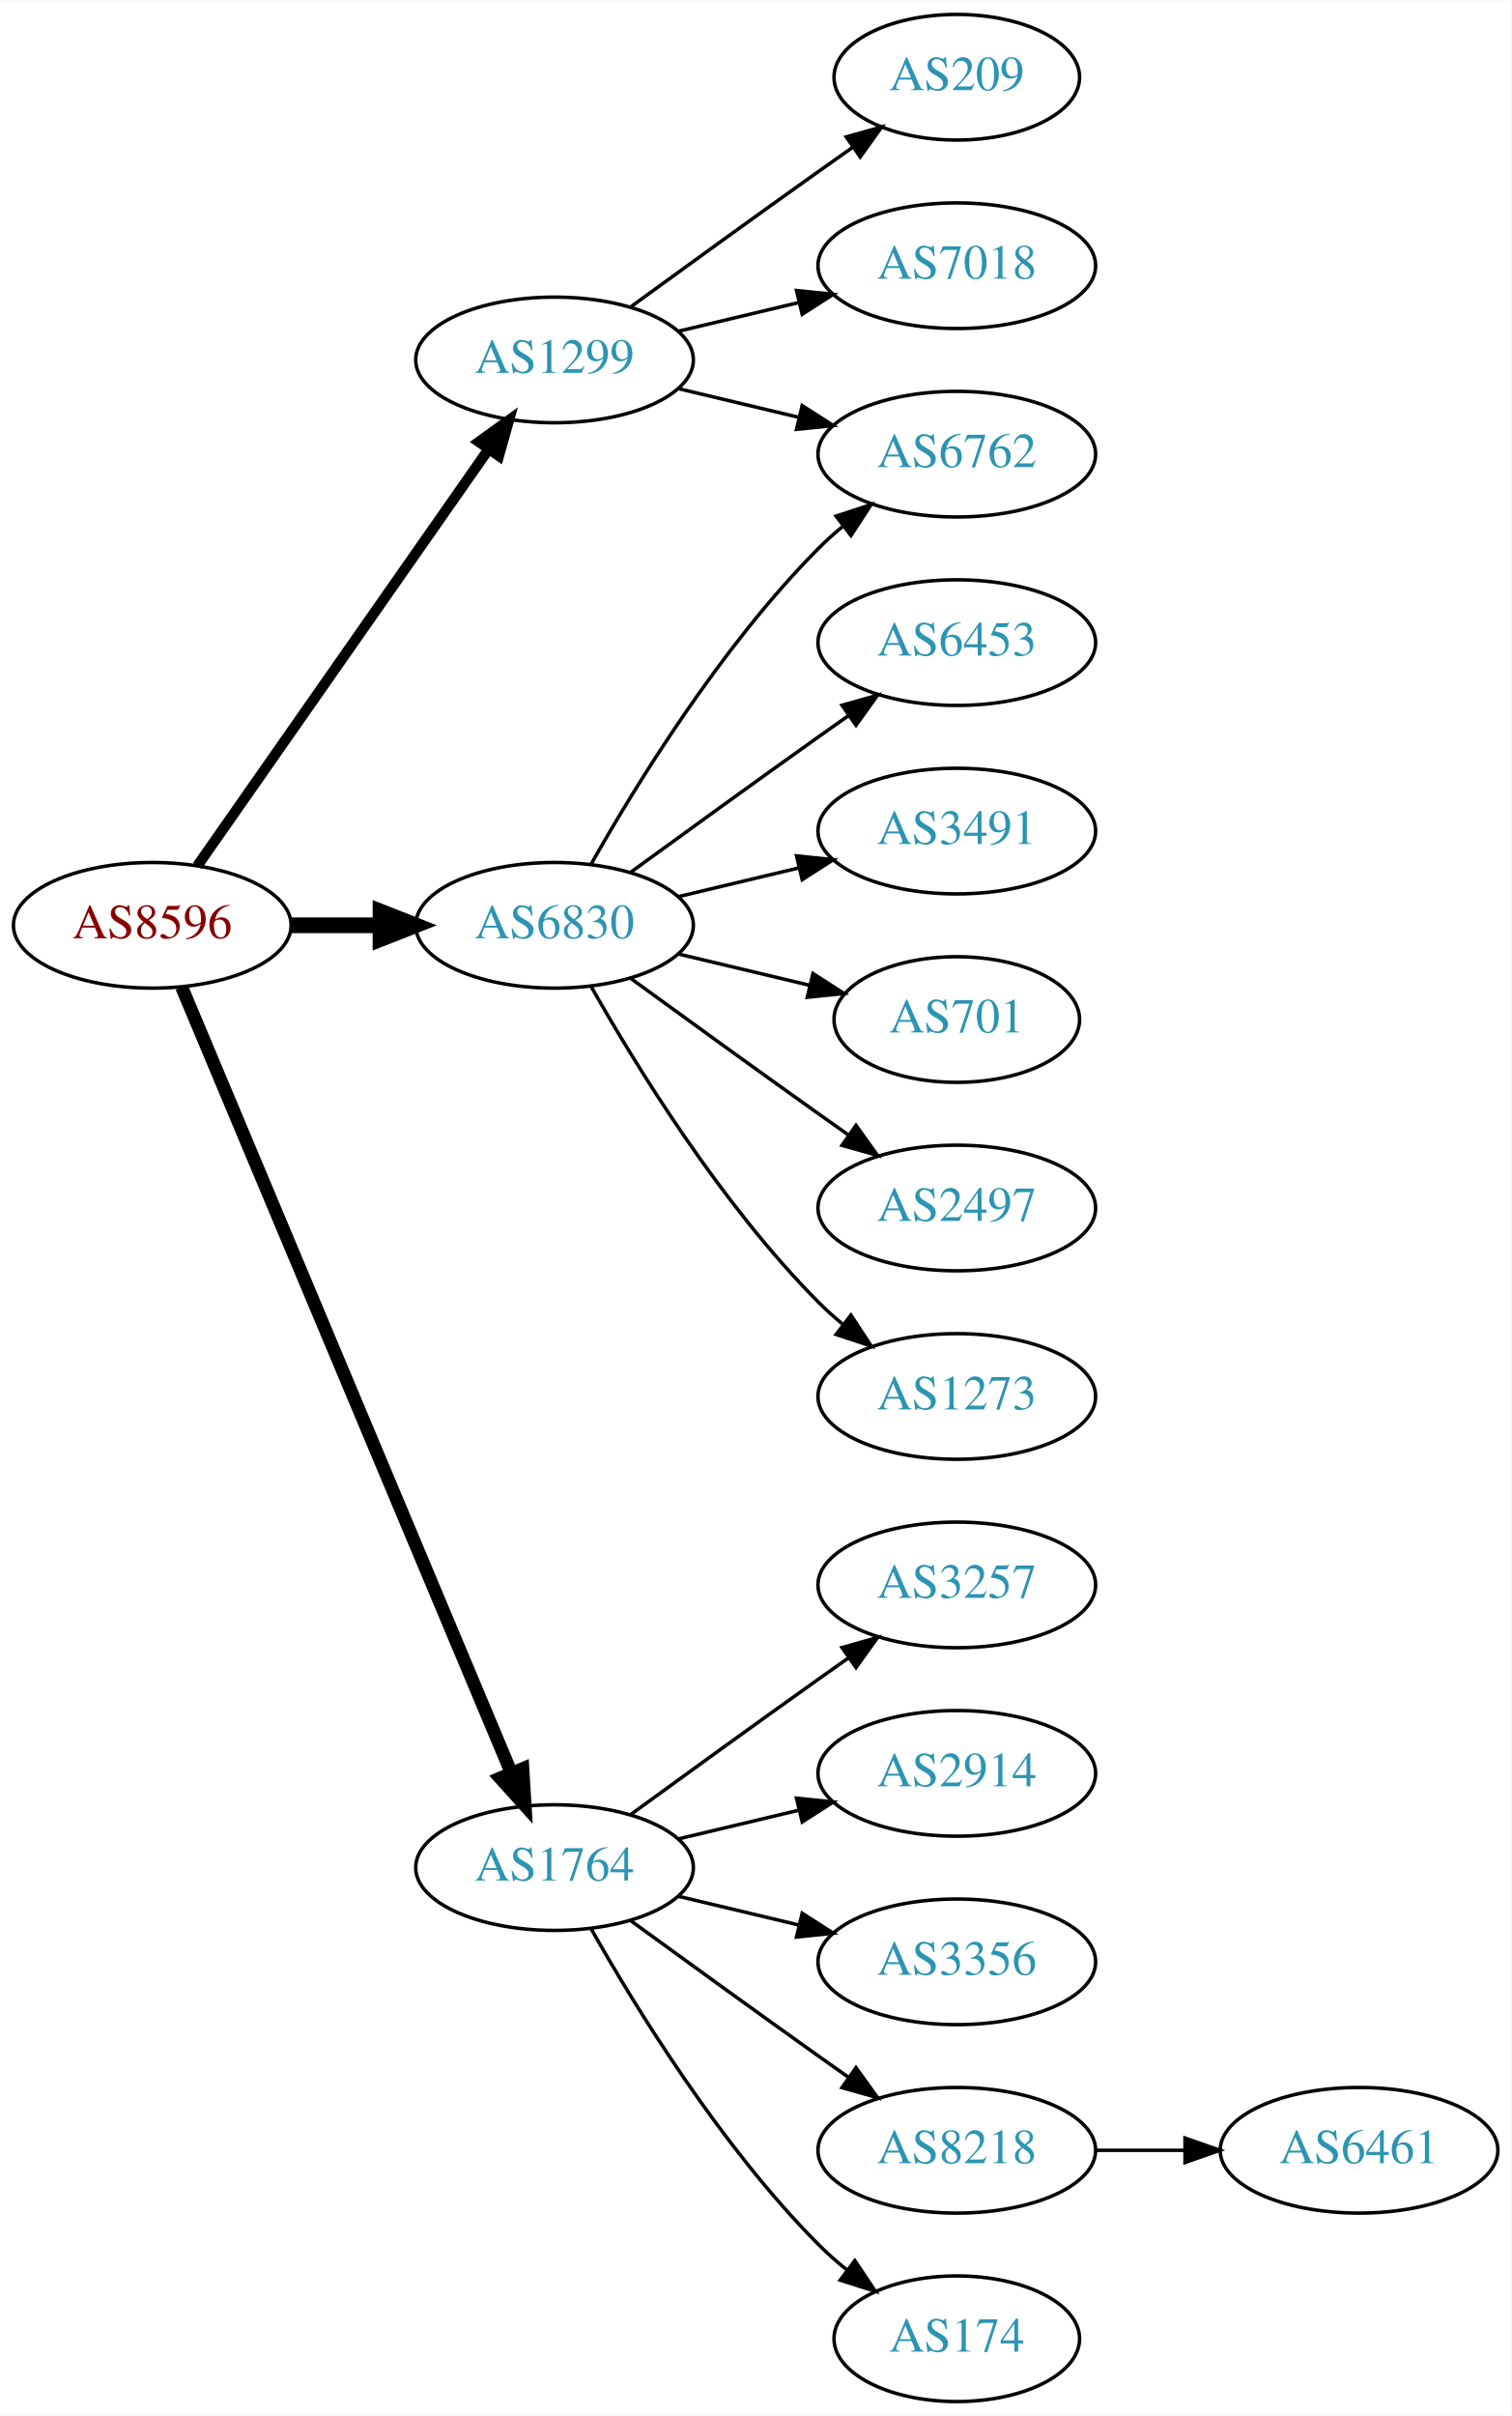
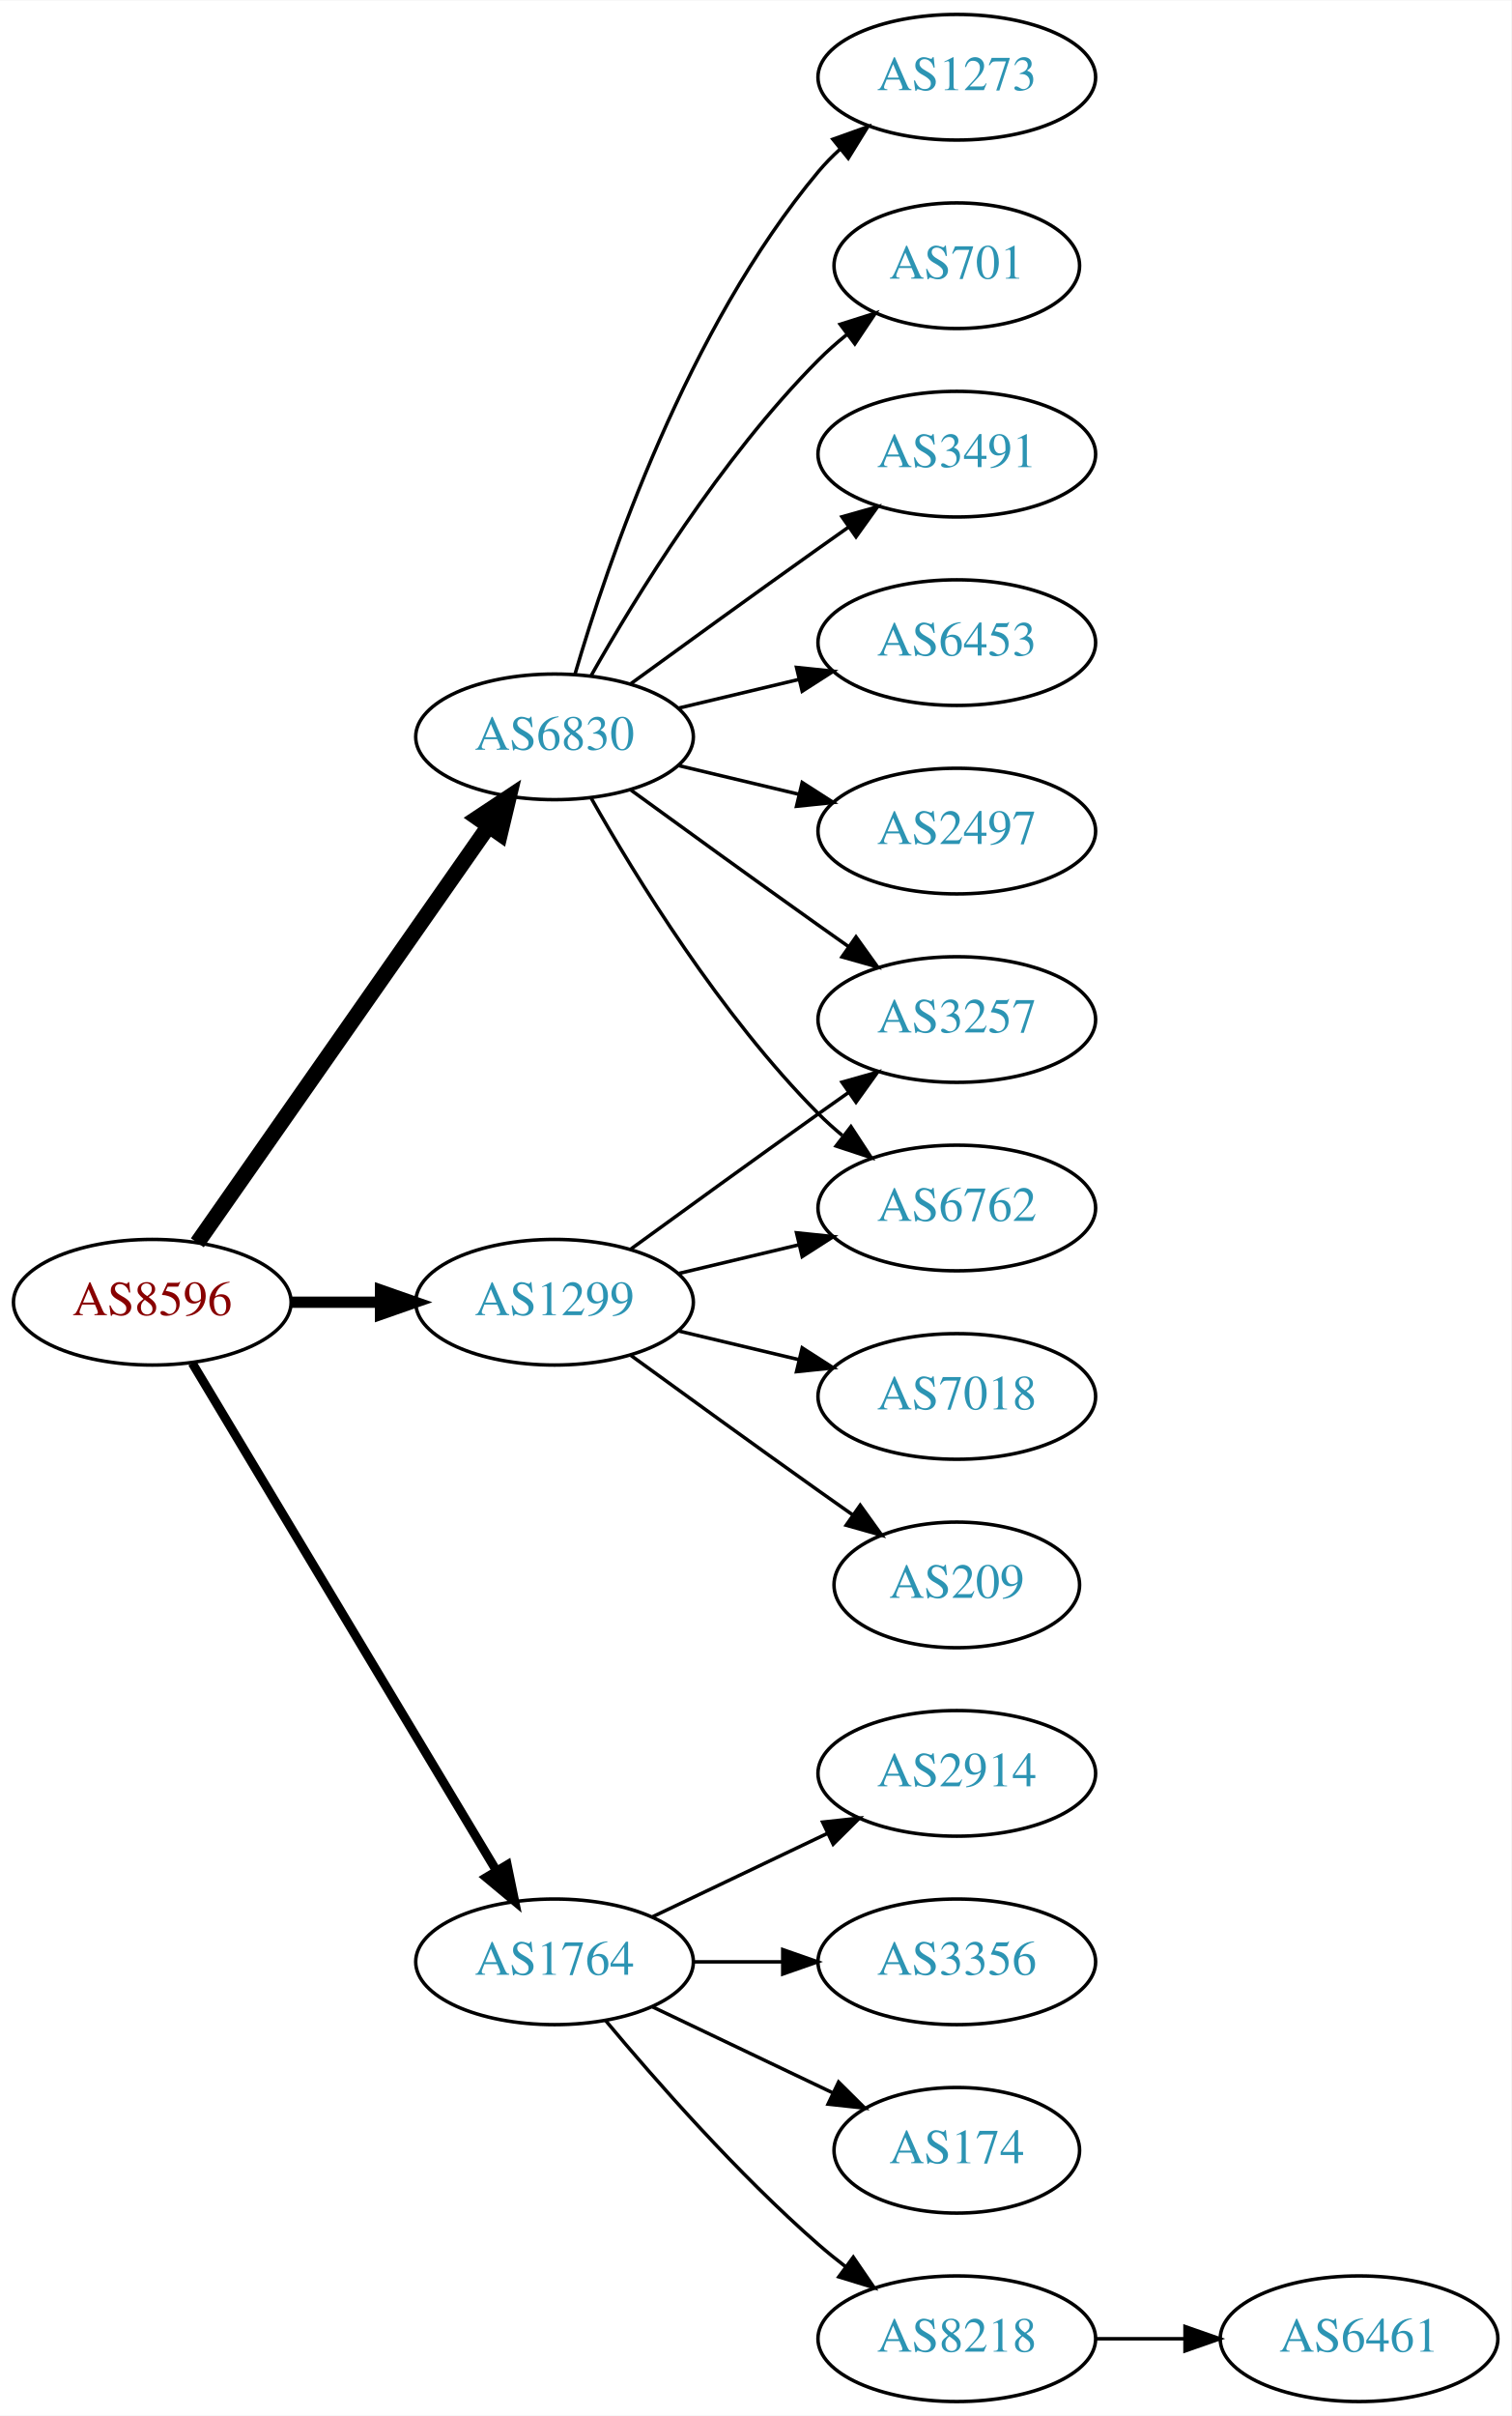
<svg xmlns="http://www.w3.org/2000/svg" xmlns:xlink="http://www.w3.org/1999/xlink" width="433pt" height="692pt" viewBox="0.00 0.00 433.17 692.00">
  <g id="graph0" class="graph" transform="scale(1 1) rotate(0) translate(4 688)">
    <polygon fill="white" stroke="none" points="-4,4 -4,-688 429.172,-688 429.172,4 -4,4" />
    <g id="node1" class="node">
      <g id="a_node1">
        <a xlink:href="/asn/8596" xlink:title="AS8596 ~ hotze.com GmbH [AT]">
-           <ellipse fill="#ffffff" stroke="black" cx="39.647" cy="-423" rx="39.794" ry="18" />
-           <text text-anchor="middle" x="39.647" y="-419.3" font-family="Times,serif" font-size="14.00" fill="#880000">AS8596</text>
+           <ellipse fill="#ffffff" stroke="black" cx="39.647" cy="-315" rx="39.794" ry="18" />
+           <text text-anchor="middle" x="39.647" y="-311.3" font-family="Times,serif" font-size="14.00" fill="#880000">AS8596</text>
        </a>
      </g>
    </g>
    <g id="node2" class="node">
      <g id="a_node2">
        <a xlink:href="/asn/1299" xlink:title="AS1299 ~ Telia Carrier [EU]">
-           <ellipse fill="#ffffff" stroke="black" cx="154.939" cy="-585" rx="39.794" ry="18" />
-           <text text-anchor="middle" x="154.939" y="-581.3" font-family="Times,serif" font-size="14.00" fill="#2c94b3">AS1299</text>
+           <ellipse fill="#ffffff" stroke="black" cx="154.939" cy="-315" rx="39.794" ry="18" />
+           <text text-anchor="middle" x="154.939" y="-311.3" font-family="Times,serif" font-size="14.00" fill="#2c94b3">AS1299</text>
        </a>
      </g>
    </g>
    <g id="edge1" class="edge">
-       <path fill="none" stroke="black" stroke-width="3" d="M52.557,-440.031C72.478,-468.517 112.668,-525.985 136.018,-559.374" />
-       <polygon fill="black" stroke="black" stroke-width="3" points="133.249,-561.521 141.848,-567.71 138.985,-557.509 133.249,-561.521" />
+       <path fill="none" stroke="black" stroke-width="3.214" d="M79.319,-315C87.522,-315 96.286,-315 104.818,-315" />
+       <polygon fill="black" stroke="black" stroke-width="3.214" points="105.057,-318.5 115.057,-315 105.057,-311.5 105.057,-318.5" />
    </g>
    <g id="node3" class="node">
      <g id="a_node3">
        <a xlink:href="/asn/1764" xlink:title="AS1764 ~ NEXTLAYER-AS [AT]">
-           <ellipse fill="#ffffff" stroke="black" cx="154.939" cy="-153" rx="39.794" ry="18" />
-           <text text-anchor="middle" x="154.939" y="-149.3" font-family="Times,serif" font-size="14.00" fill="#2c94b3">AS1764</text>
+           <ellipse fill="#ffffff" stroke="black" cx="154.939" cy="-126" rx="39.794" ry="18" />
+           <text text-anchor="middle" x="154.939" y="-122.3" font-family="Times,serif" font-size="14.00" fill="#2c94b3">AS1764</text>
        </a>
      </g>
    </g>
    <g id="edge2" class="edge">
-       <path fill="none" stroke="black" stroke-width="3.75" d="M48.08,-405.285C67.405,-359.229 119.328,-235.486 142.501,-180.261" />
-       <polygon fill="black" stroke="black" stroke-width="3.75" points="145.837,-181.356 146.479,-170.781 139.382,-178.648 145.837,-181.356" />
+       <path fill="none" stroke="black" stroke-width="2.571" d="M51.102,-297.558C71.083,-264.225 114.788,-191.314 138.274,-152.134" />
+       <polygon fill="black" stroke="black" stroke-width="2.571" points="141.37,-153.776 143.509,-143.4 135.366,-150.177 141.37,-153.776" />
    </g>
    <g id="node4" class="node">
      <g id="a_node4">
        <a xlink:href="/asn/6830" xlink:title="AS6830 ~ LGI-UPC [AT]">
-           <ellipse fill="#ffffff" stroke="black" cx="154.939" cy="-423" rx="39.794" ry="18" />
-           <text text-anchor="middle" x="154.939" y="-419.3" font-family="Times,serif" font-size="14.00" fill="#2c94b3">AS6830</text>
+           <ellipse fill="#ffffff" stroke="black" cx="154.939" cy="-477" rx="39.794" ry="18" />
+           <text text-anchor="middle" x="154.939" y="-473.3" font-family="Times,serif" font-size="14.00" fill="#2c94b3">AS6830</text>
        </a>
      </g>
    </g>
    <g id="edge3" class="edge">
-       <path fill="none" stroke="black" stroke-width="4.5" d="M79.319,-423C87.522,-423 96.286,-423 104.818,-423" />
-       <polygon fill="black" stroke="black" stroke-width="4.5" points="105.057,-426.938 115.057,-423 105.057,-419.063 105.057,-426.938" />
+       <path fill="none" stroke="black" stroke-width="4.5" d="M52.557,-332.031C72.478,-360.517 112.668,-417.985 136.018,-451.374" />
+       <polygon fill="black" stroke="black" stroke-width="4.5" points="132.89,-453.772 141.848,-459.71 139.344,-449.258 132.89,-453.772" />
    </g>
    <g id="node5" class="node">
      <g id="a_node5">
-         <a xlink:href="/asn/209" xlink:title="AS209 ~ CenturyLink Communications, LLC [US]">
-           <ellipse fill="#ffffff" stroke="black" cx="270.232" cy="-666" rx="35.194" ry="18" />
-           <text text-anchor="middle" x="270.232" y="-662.3" font-family="Times,serif" font-size="14.00" fill="#2c94b3">AS209</text>
+         <a xlink:href="/asn/6762" xlink:title="AS6762 ~ TELECOM ITALIA SPARKLE S.p.A. [IT]">
+           <ellipse fill="#ffffff" stroke="black" cx="270.232" cy="-342" rx="39.794" ry="18" />
+           <text text-anchor="middle" x="270.232" y="-338.3" font-family="Times,serif" font-size="14.00" fill="#2c94b3">AS6762</text>
        </a>
      </g>
    </g>
    <g id="edge4" class="edge">
-       <path fill="none" stroke="black" d="M176.788,-600.222C191.722,-611.091 212.335,-626.025 230.586,-639 233.796,-641.282 237.165,-643.661 240.52,-646.018" />
-       <polygon fill="black" stroke="black" points="238.532,-648.899 248.73,-651.77 242.548,-643.166 238.532,-648.899" />
+       <path fill="none" stroke="black" d="M190.547,-323.248C201.418,-325.838 213.572,-328.735 225.015,-331.462" />
+       <polygon fill="black" stroke="black" points="224.298,-334.889 234.837,-333.803 225.921,-328.08 224.298,-334.889" />
    </g>
    <g id="node6" class="node">
      <g id="a_node6">
-         <a xlink:href="/asn/7018" xlink:title="AS7018 ~ AT&amp;T Services, Inc. [US]">
-           <ellipse fill="#ffffff" stroke="black" cx="270.232" cy="-612" rx="39.794" ry="18" />
-           <text text-anchor="middle" x="270.232" y="-608.3" font-family="Times,serif" font-size="14.00" fill="#2c94b3">AS7018</text>
+         <a xlink:href="/asn/209" xlink:title="AS209 ~ CenturyLink Communications, LLC [US]">
+           <ellipse fill="#ffffff" stroke="black" cx="270.232" cy="-234" rx="35.194" ry="18" />
+           <text text-anchor="middle" x="270.232" y="-230.3" font-family="Times,serif" font-size="14.00" fill="#2c94b3">AS209</text>
        </a>
      </g>
    </g>
    <g id="edge5" class="edge">
-       <path fill="none" stroke="black" d="M190.547,-593.248C201.418,-595.838 213.572,-598.735 225.015,-601.462" />
-       <polygon fill="black" stroke="black" points="224.298,-604.889 234.837,-603.803 225.921,-598.08 224.298,-604.889" />
+       <path fill="none" stroke="black" d="M176.788,-299.778C191.722,-288.909 212.335,-273.975 230.586,-261 233.796,-258.718 237.165,-256.339 240.52,-253.982" />
+       <polygon fill="black" stroke="black" points="242.548,-256.834 248.73,-248.23 238.532,-251.101 242.548,-256.834" />
    </g>
    <g id="node7" class="node">
      <g id="a_node7">
-         <a xlink:href="/asn/6762" xlink:title="AS6762 ~ TELECOM ITALIA SPARKLE S.p.A. [IT]">
-           <ellipse fill="#ffffff" stroke="black" cx="270.232" cy="-558" rx="39.794" ry="18" />
-           <text text-anchor="middle" x="270.232" y="-554.3" font-family="Times,serif" font-size="14.00" fill="#2c94b3">AS6762</text>
+         <a xlink:href="/asn/3257" xlink:title="AS3257 ~ GTT [DE]">
+           <ellipse fill="#ffffff" stroke="black" cx="270.232" cy="-396" rx="39.794" ry="18" />
+           <text text-anchor="middle" x="270.232" y="-392.3" font-family="Times,serif" font-size="14.00" fill="#2c94b3">AS3257</text>
        </a>
      </g>
    </g>
    <g id="edge6" class="edge">
-       <path fill="none" stroke="black" d="M190.547,-576.752C201.418,-574.162 213.572,-571.265 225.015,-568.538" />
-       <polygon fill="black" stroke="black" points="225.921,-571.92 234.837,-566.197 224.298,-565.111 225.921,-571.92" />
+       <path fill="none" stroke="black" d="M176.788,-330.222C191.722,-341.091 212.335,-356.025 230.586,-369 233.406,-371.005 236.349,-373.085 239.297,-375.159" />
+       <polygon fill="black" stroke="black" points="237.325,-378.05 247.522,-380.926 241.344,-372.319 237.325,-378.05" />
    </g>
    <g id="node8" class="node">
      <g id="a_node8">
-         <a xlink:href="/asn/3257" xlink:title="AS3257 ~ GTT [DE]">
-           <ellipse fill="#ffffff" stroke="black" cx="270.232" cy="-234" rx="39.794" ry="18" />
-           <text text-anchor="middle" x="270.232" y="-230.3" font-family="Times,serif" font-size="14.00" fill="#2c94b3">AS3257</text>
+         <a xlink:href="/asn/7018" xlink:title="AS7018 ~ AT&amp;T Services, Inc. [US]">
+           <ellipse fill="#ffffff" stroke="black" cx="270.232" cy="-288" rx="39.794" ry="18" />
+           <text text-anchor="middle" x="270.232" y="-284.3" font-family="Times,serif" font-size="14.00" fill="#2c94b3">AS7018</text>
        </a>
      </g>
    </g>
    <g id="edge7" class="edge">
-       <path fill="none" stroke="black" d="M176.788,-168.222C191.722,-179.091 212.335,-194.025 230.586,-207 233.406,-209.005 236.349,-211.085 239.297,-213.159" />
-       <polygon fill="black" stroke="black" points="237.325,-216.05 247.522,-218.926 241.344,-210.319 237.325,-216.05" />
+       <path fill="none" stroke="black" d="M190.547,-306.752C201.418,-304.162 213.572,-301.265 225.015,-298.538" />
+       <polygon fill="black" stroke="black" points="225.921,-301.92 234.837,-296.197 224.298,-295.111 225.921,-301.92" />
    </g>
    <g id="node9" class="node">
      <g id="a_node9">
+         <a xlink:href="/asn/8218" xlink:title="AS8218 ~ legacy Neotelecoms [FR]">
+           <ellipse fill="#ffffff" stroke="black" cx="270.232" cy="-18" rx="39.794" ry="18" />
+           <text text-anchor="middle" x="270.232" y="-14.3" font-family="Times,serif" font-size="14.00" fill="#2c94b3">AS8218</text>
+         </a>
+       </g>
+     </g>
+     <g id="edge8" class="edge">
+       <path fill="none" stroke="black" d="M169.569,-109.183C183.852,-92.071 207.398,-65.255 230.586,-45 233.052,-42.846 235.69,-40.706 238.388,-38.628" />
+       <polygon fill="black" stroke="black" points="240.561,-41.375 246.542,-32.63 236.413,-35.736 240.561,-41.375" />
+     </g>
+     <g id="node10" class="node">
+       <g id="a_node10">
        <a xlink:href="/asn/2914" xlink:title="AS2914 ~ NTT America, Inc. [US]">
          <ellipse fill="#ffffff" stroke="black" cx="270.232" cy="-180" rx="39.794" ry="18" />
          <text text-anchor="middle" x="270.232" y="-176.3" font-family="Times,serif" font-size="14.00" fill="#2c94b3">AS2914</text>
        </a>
      </g>
    </g>
-     <g id="edge8" class="edge">
-       <path fill="none" stroke="black" d="M190.547,-161.248C201.418,-163.838 213.572,-166.735 225.015,-169.462" />
-       <polygon fill="black" stroke="black" points="224.298,-172.889 234.837,-171.803 225.921,-166.08 224.298,-172.889" />
-     </g>
-     <g id="node10" class="node">
-       <g id="a_node10">
+     <g id="edge9" class="edge">
+       <path fill="none" stroke="black" d="M183.076,-138.934C198.07,-146.081 216.891,-155.052 233.114,-162.785" />
+       <polygon fill="black" stroke="black" points="231.784,-166.028 242.317,-167.171 234.796,-159.709 231.784,-166.028" />
+     </g>
+     <g id="node11" class="node">
+       <g id="a_node11">
        <a xlink:href="/asn/3356" xlink:title="AS3356 ~ Level 3 Parent, LLC [US]">
          <ellipse fill="#ffffff" stroke="black" cx="270.232" cy="-126" rx="39.794" ry="18" />
          <text text-anchor="middle" x="270.232" y="-122.3" font-family="Times,serif" font-size="14.00" fill="#2c94b3">AS3356</text>
        </a>
      </g>
    </g>
-     <g id="edge9" class="edge">
-       <path fill="none" stroke="black" d="M190.547,-144.752C201.418,-142.162 213.572,-139.265 225.015,-136.538" />
-       <polygon fill="black" stroke="black" points="225.921,-139.92 234.837,-134.197 224.298,-133.111 225.921,-139.92" />
-     </g>
-     <g id="node11" class="node">
-       <g id="a_node11">
-         <a xlink:href="/asn/8218" xlink:title="AS8218 ~ legacy Neotelecoms [FR]">
-           <ellipse fill="#ffffff" stroke="black" cx="270.232" cy="-72" rx="39.794" ry="18" />
-           <text text-anchor="middle" x="270.232" y="-68.3" font-family="Times,serif" font-size="14.00" fill="#2c94b3">AS8218</text>
-         </a>
-       </g>
-     </g>
    <g id="edge10" class="edge">
-       <path fill="none" stroke="black" d="M176.788,-137.778C191.722,-126.909 212.335,-111.975 230.586,-99 233.406,-96.995 236.349,-94.915 239.297,-92.841" />
-       <polygon fill="black" stroke="black" points="241.344,-95.681 247.522,-87.074 237.325,-89.95 241.344,-95.681" />
+       <path fill="none" stroke="black" d="M194.612,-126C202.815,-126 211.579,-126 220.111,-126" />
+       <polygon fill="black" stroke="black" points="220.35,-129.5 230.35,-126 220.35,-122.5 220.35,-129.5" />
    </g>
    <g id="node12" class="node">
      <g id="a_node12">
        <a xlink:href="/asn/174" xlink:title="AS174 ~ Cogent Communications [US]">
-           <ellipse fill="#ffffff" stroke="black" cx="270.232" cy="-18" rx="35.194" ry="18" />
-           <text text-anchor="middle" x="270.232" y="-14.3" font-family="Times,serif" font-size="14.00" fill="#2c94b3">AS174</text>
+           <ellipse fill="#ffffff" stroke="black" cx="270.232" cy="-72" rx="35.194" ry="18" />
+           <text text-anchor="middle" x="270.232" y="-68.3" font-family="Times,serif" font-size="14.00" fill="#2c94b3">AS174</text>
        </a>
      </g>
    </g>
    <g id="edge11" class="edge">
-       <path fill="none" stroke="black" d="M165.399,-135.51C178.181,-112.904 202.613,-73.114 230.586,-45 233.086,-42.487 235.847,-40.051 238.708,-37.739" />
-       <polygon fill="black" stroke="black" points="241.008,-40.389 246.905,-31.587 236.806,-34.79 241.008,-40.389" />
-     </g>
-     <g id="edge18" class="edge">
-       <path fill="none" stroke="black" d="M165.399,-440.49C178.181,-463.096 202.613,-502.886 230.586,-531 232.697,-533.121 234.993,-535.188 237.378,-537.171" />
-       <polygon fill="black" stroke="black" points="235.631,-540.242 245.694,-543.556 239.894,-534.69 235.631,-540.242" />
+       <path fill="none" stroke="black" d="M183.076,-113.066C198.508,-105.71 217.993,-96.423 234.528,-88.541" />
+       <polygon fill="black" stroke="black" points="236.349,-91.551 243.87,-84.089 233.337,-85.232 236.349,-91.551" />
+     </g>
+     <g id="edge13" class="edge">
+       <path fill="none" stroke="black" d="M165.399,-459.51C178.181,-436.904 202.613,-397.114 230.586,-369 232.697,-366.879 234.993,-364.812 237.378,-362.829" />
+       <polygon fill="black" stroke="black" points="239.894,-365.31 245.694,-356.444 235.631,-359.758 239.894,-365.31" />
+     </g>
+     <g id="edge17" class="edge">
+       <path fill="none" stroke="black" d="M176.788,-461.778C191.722,-450.909 212.335,-435.975 230.586,-423 233.406,-420.995 236.349,-418.915 239.297,-416.841" />
+       <polygon fill="black" stroke="black" points="241.344,-419.681 247.522,-411.074 237.325,-413.95 241.344,-419.681" />
    </g>
    <g id="node14" class="node">
      <g id="a_node14">
+         <a xlink:href="/asn/2497" xlink:title="AS2497 ~ Internet Initiative Japan Inc. [JP]">
+           <ellipse fill="#ffffff" stroke="black" cx="270.232" cy="-450" rx="39.794" ry="18" />
+           <text text-anchor="middle" x="270.232" y="-446.3" font-family="Times,serif" font-size="14.00" fill="#2c94b3">AS2497</text>
+         </a>
+       </g>
+     </g>
+     <g id="edge14" class="edge">
+       <path fill="none" stroke="black" d="M190.547,-468.752C201.418,-466.162 213.572,-463.265 225.015,-460.538" />
+       <polygon fill="black" stroke="black" points="225.921,-463.92 234.837,-458.197 224.298,-457.111 225.921,-463.92" />
+     </g>
+     <g id="node15" class="node">
+       <g id="a_node15">
+         <a xlink:href="/asn/1273" xlink:title="AS1273 ~ Vodafone Group PLC [EU]">
+           <ellipse fill="#ffffff" stroke="black" cx="270.232" cy="-666" rx="39.794" ry="18" />
+           <text text-anchor="middle" x="270.232" y="-662.3" font-family="Times,serif" font-size="14.00" fill="#2c94b3">AS1273</text>
+         </a>
+       </g>
+     </g>
+     <g id="edge15" class="edge">
+       <path fill="none" stroke="black" d="M160.814,-495.002C170.127,-526.844 192.944,-593.981 230.586,-639 232.456,-641.237 234.554,-643.374 236.781,-645.396" />
+       <polygon fill="black" stroke="black" points="234.724,-648.234 244.7,-651.804 239.128,-642.793 234.724,-648.234" />
+     </g>
+     <g id="node16" class="node">
+       <g id="a_node16">
+         <a xlink:href="/asn/701" xlink:title="AS701 ~ UUNET [US]">
+           <ellipse fill="#ffffff" stroke="black" cx="270.232" cy="-612" rx="35.194" ry="18" />
+           <text text-anchor="middle" x="270.232" y="-608.3" font-family="Times,serif" font-size="14.00" fill="#2c94b3">AS701</text>
+         </a>
+       </g>
+     </g>
+     <g id="edge16" class="edge">
+       <path fill="none" stroke="black" d="M165.399,-494.49C178.181,-517.096 202.613,-556.886 230.586,-585 233.086,-587.513 235.847,-589.949 238.708,-592.261" />
+       <polygon fill="black" stroke="black" points="236.806,-595.21 246.905,-598.413 241.008,-589.611 236.806,-595.21" />
+     </g>
+     <g id="node17" class="node">
+       <g id="a_node17">
+         <a xlink:href="/asn/3491" xlink:title="AS3491 ~ PCCW Global, Inc. [US]">
+           <ellipse fill="#ffffff" stroke="black" cx="270.232" cy="-558" rx="39.794" ry="18" />
+           <text text-anchor="middle" x="270.232" y="-554.3" font-family="Times,serif" font-size="14.00" fill="#2c94b3">AS3491</text>
+         </a>
+       </g>
+     </g>
+     <g id="edge18" class="edge">
+       <path fill="none" stroke="black" d="M176.788,-492.222C191.722,-503.091 212.335,-518.025 230.586,-531 233.406,-533.005 236.349,-535.085 239.297,-537.159" />
+       <polygon fill="black" stroke="black" points="237.325,-540.05 247.522,-542.926 241.344,-534.319 237.325,-540.05" />
+     </g>
+     <g id="node18" class="node">
+       <g id="a_node18">
        <a xlink:href="/asn/6453" xlink:title="AS6453 ~ TATA COMMUNICATIONS (AMERICA) INC [US]">
          <ellipse fill="#ffffff" stroke="black" cx="270.232" cy="-504" rx="39.794" ry="18" />
          <text text-anchor="middle" x="270.232" y="-500.3" font-family="Times,serif" font-size="14.00" fill="#2c94b3">AS6453</text>
        </a>
      </g>
    </g>
-     <g id="edge13" class="edge">
-       <path fill="none" stroke="black" d="M176.788,-438.222C191.722,-449.091 212.335,-464.025 230.586,-477 233.406,-479.005 236.349,-481.085 239.297,-483.159" />
-       <polygon fill="black" stroke="black" points="237.325,-486.05 247.522,-488.926 241.344,-480.319 237.325,-486.05" />
-     </g>
-     <g id="node15" class="node">
-       <g id="a_node15">
-         <a xlink:href="/asn/3491" xlink:title="AS3491 ~ PCCW Global, Inc. [US]">
-           <ellipse fill="#ffffff" stroke="black" cx="270.232" cy="-450" rx="39.794" ry="18" />
-           <text text-anchor="middle" x="270.232" y="-446.3" font-family="Times,serif" font-size="14.00" fill="#2c94b3">AS3491</text>
-         </a>
-       </g>
-     </g>
-     <g id="edge14" class="edge">
-       <path fill="none" stroke="black" d="M190.547,-431.248C201.418,-433.838 213.572,-436.735 225.015,-439.462" />
-       <polygon fill="black" stroke="black" points="224.298,-442.889 234.837,-441.803 225.921,-436.08 224.298,-442.889" />
-     </g>
-     <g id="node16" class="node">
-       <g id="a_node16">
-         <a xlink:href="/asn/701" xlink:title="AS701 ~ UUNET [US]">
-           <ellipse fill="#ffffff" stroke="black" cx="270.232" cy="-396" rx="35.194" ry="18" />
-           <text text-anchor="middle" x="270.232" y="-392.3" font-family="Times,serif" font-size="14.00" fill="#2c94b3">AS701</text>
-         </a>
-       </g>
-     </g>
-     <g id="edge15" class="edge">
-       <path fill="none" stroke="black" d="M190.547,-414.752C202.341,-411.942 215.646,-408.771 227.913,-405.847" />
-       <polygon fill="black" stroke="black" points="229.002,-409.186 237.918,-403.463 227.379,-402.376 229.002,-409.186" />
-     </g>
-     <g id="node17" class="node">
-       <g id="a_node17">
-         <a xlink:href="/asn/2497" xlink:title="AS2497 ~ Internet Initiative Japan Inc. [JP]">
-           <ellipse fill="#ffffff" stroke="black" cx="270.232" cy="-342" rx="39.794" ry="18" />
-           <text text-anchor="middle" x="270.232" y="-338.3" font-family="Times,serif" font-size="14.00" fill="#2c94b3">AS2497</text>
-         </a>
-       </g>
-     </g>
-     <g id="edge16" class="edge">
-       <path fill="none" stroke="black" d="M176.788,-407.778C191.722,-396.909 212.335,-381.975 230.586,-369 233.406,-366.995 236.349,-364.915 239.297,-362.841" />
-       <polygon fill="black" stroke="black" points="241.344,-365.681 247.522,-357.074 237.325,-359.95 241.344,-365.681" />
-     </g>
-     <g id="node18" class="node">
-       <g id="a_node18">
-         <a xlink:href="/asn/1273" xlink:title="AS1273 ~ Vodafone Group PLC [EU]">
-           <ellipse fill="#ffffff" stroke="black" cx="270.232" cy="-288" rx="39.794" ry="18" />
-           <text text-anchor="middle" x="270.232" y="-284.3" font-family="Times,serif" font-size="14.00" fill="#2c94b3">AS1273</text>
-         </a>
-       </g>
-     </g>
-     <g id="edge17" class="edge">
-       <path fill="none" stroke="black" d="M165.399,-405.51C178.181,-382.904 202.613,-343.114 230.586,-315 232.697,-312.879 234.993,-310.812 237.378,-308.829" />
-       <polygon fill="black" stroke="black" points="239.894,-311.31 245.694,-302.444 235.631,-305.758 239.894,-311.31" />
+     <g id="edge19" class="edge">
+       <path fill="none" stroke="black" d="M190.547,-485.248C201.418,-487.838 213.572,-490.735 225.015,-493.462" />
+       <polygon fill="black" stroke="black" points="224.298,-496.889 234.837,-495.803 225.921,-490.08 224.298,-496.889" />
    </g>
    <g id="node13" class="node">
      <g id="a_node13">
        <a xlink:href="/asn/6461" xlink:title="AS6461 ~ Zayo Bandwidth [US]">
-           <ellipse fill="#ffffff" stroke="black" cx="385.525" cy="-72" rx="39.794" ry="18" />
-           <text text-anchor="middle" x="385.525" y="-68.3" font-family="Times,serif" font-size="14.00" fill="#2c94b3">AS6461</text>
+           <ellipse fill="#ffffff" stroke="black" cx="385.525" cy="-18" rx="39.794" ry="18" />
+           <text text-anchor="middle" x="385.525" y="-14.3" font-family="Times,serif" font-size="14.00" fill="#2c94b3">AS6461</text>
        </a>
      </g>
    </g>
    <g id="edge12" class="edge">
-       <path fill="none" stroke="black" d="M309.905,-72C318.108,-72 326.872,-72 335.404,-72" />
-       <polygon fill="black" stroke="black" points="335.643,-75.5 345.643,-72 335.643,-68.5 335.643,-75.5" />
+       <path fill="none" stroke="black" d="M309.905,-18C318.108,-18 326.872,-18 335.404,-18" />
+       <polygon fill="black" stroke="black" points="335.643,-21.5 345.643,-18 335.643,-14.5 335.643,-21.5" />
    </g>
  </g>
</svg>
